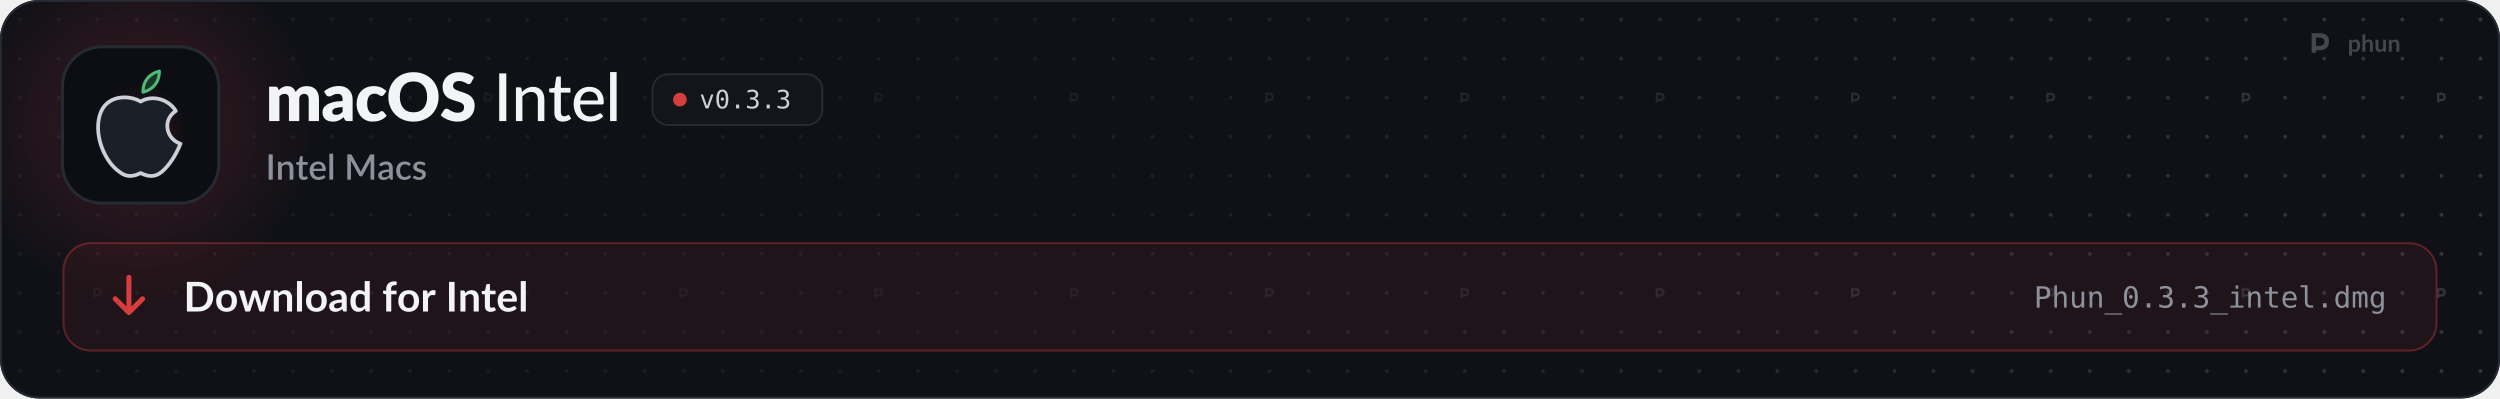
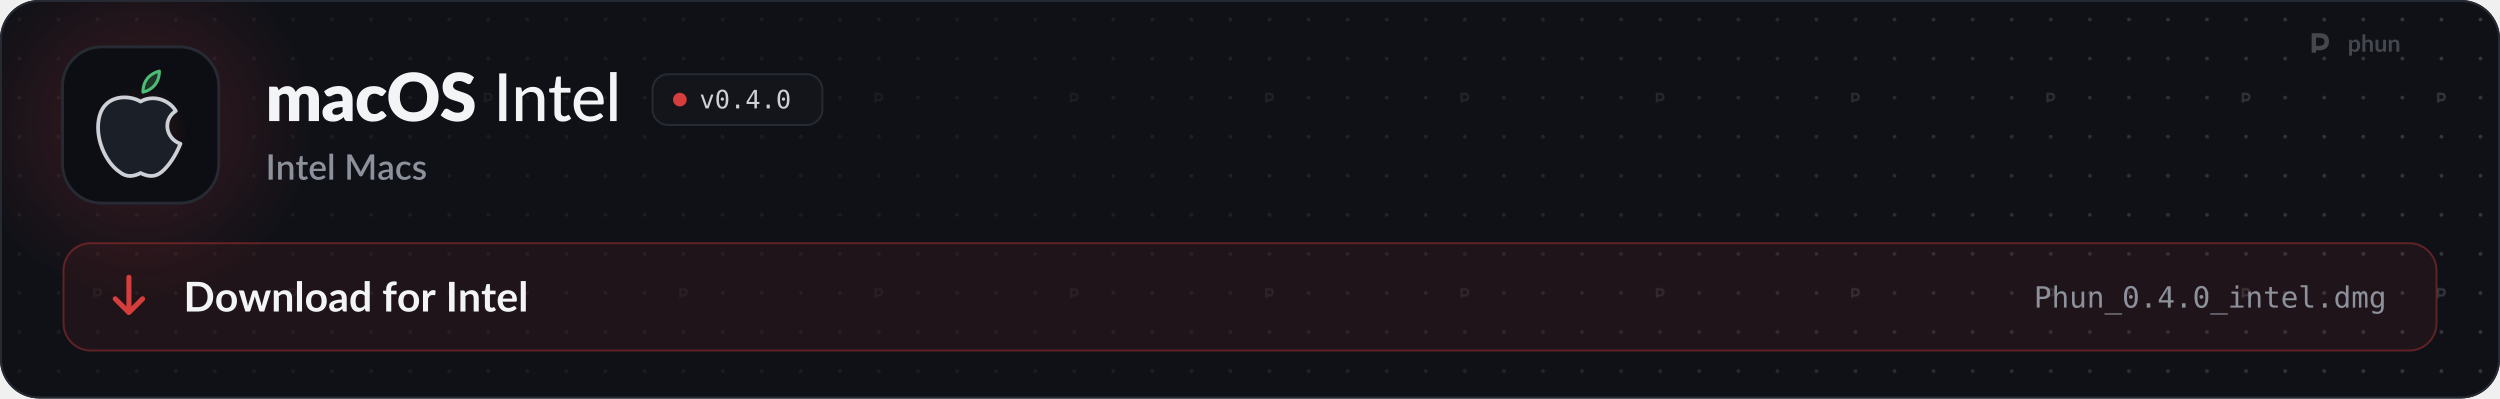
<svg xmlns="http://www.w3.org/2000/svg" width="1280" height="204" viewBox="0 0 1280 204" role="img" aria-labelledby="t d">
  <style>
  .pulse { animation: pulse 2.6s ease-in-out infinite; }
  .pulse.b { animation-delay: .5s; }
  .pulse.c { animation-delay: 1s; }
  @keyframes pulse { 0%, 100% { opacity: 1; } 50% { opacity: .35; } }
  .flow { stroke-dasharray: 4 6; animation: flow 1.6s linear infinite; }
  @keyframes flow { to { stroke-dashoffset: -20; } }
  .blink { animation: blink 1.1s steps(1) infinite; }
  @keyframes blink { 50% { opacity: 0; } }
  .rise { animation: rise .7s cubic-bezier(.2,.7,.2,1) both; }
  @keyframes rise { from { opacity: 0; transform: translateY(8px); } }
  .spin { transform-box: fill-box; transform-origin: center; animation: spin 6s linear infinite; }
  @keyframes spin { to { transform: rotate(360deg); } }
  .bob { animation: bob 3s ease-in-out infinite; }
  @keyframes bob { 50% { transform: translateY(-4px); } }

  .sway { transform-box: view-box; transform-origin: 52px 22px; animation: sway 3.2s ease-in-out infinite; }
  @keyframes sway { 0%, 100% { transform: rotate(-6deg); } 50% { transform: rotate(8deg); } }
  .pane { animation: pane 4s ease-in-out infinite; }
  @keyframes pane { 0%, 100% { opacity: .55; } 12%, 30% { opacity: 1; } 45% { opacity: .55; } }
  .waddle { transform-box: view-box; transform-origin: 50px 96px; animation: waddle 1.6s ease-in-out infinite; }
  @keyframes waddle { 0%, 100% { transform: rotate(-5deg); } 50% { transform: rotate(5deg); } }
  .lid { transform-box: fill-box; transform-origin: center; animation: lid 4.5s infinite; }
  @keyframes lid { 0%, 92%, 100% { transform: scaleY(1); } 95% { transform: scaleY(.1); } }
  .drop { animation: drop 1.8s ease-in-out infinite; }
  @keyframes drop { 0%, 100% { transform: translateY(-2px); } 50% { transform: translateY(3px); } }

  @media (prefers-reduced-motion: reduce) { * { animation: none !important; } }
</style>
  <defs>
    <path id="k108" d="M105 0L105 -1037L297 -1037Q355 -1037 373 -985L390 -929Q416 -956 444 -978.5Q472 -1001 504.5 -1017.5Q537 -1034 574.5 -1043.5Q612 -1053 657 -1053Q751 -1053 812.5 -1004.5Q874 -956 906 -875Q932 -923 969.5 -957Q1007 -991 1050.5 -1012Q1094 -1033 1142.5 -1043Q1191 -1053 1239 -1053Q1328 -1053 1397 -1026.5Q1466 -1000 1512.5 -949.5Q1559 -899 1583 -825.5Q1607 -752 1607 -659L1607 0L1297 0L1297 -659Q1297 -820 1159 -820Q1096 -820 1054.5 -778.5Q1013 -737 1013 -659L1013 0L703 0L703 -659Q703 -748 668 -784Q633 -820 565 -820Q523 -820 485.5 -801Q448 -782 415 -750L415 0L105 0Z" />
    <path id="k45" d="M640 -422Q547 -418 487 -406Q427 -394 392 -376Q357 -358 343.5 -335Q330 -312 330 -285Q330 -232 359 -210.5Q388 -189 444 -189Q504 -189 549 -210Q594 -231 640 -278L640 -422ZM82 -893Q176 -976 290.5 -1016.5Q405 -1057 536 -1057Q630 -1057 705.5 -1026.5Q781 -996 833.5 -941.5Q886 -887 914 -812Q942 -737 942 -648L942 0L800 0Q756 0 733.5 -12Q711 -24 696 -62L674 -119Q635 -86 599 -61Q563 -36 524.5 -18.5Q486 -1 442.5 7.5Q399 16 346 16Q275 16 217 -2.5Q159 -21 118.5 -57Q78 -93 56 -146.5Q34 -200 34 -270Q34 -326 62 -383.5Q90 -441 159 -488.5Q228 -536 345 -568Q462 -600 640 -604L640 -648Q640 -739 602.5 -779.5Q565 -820 496 -820Q441 -820 406 -808Q371 -796 343.5 -781Q316 -766 290 -754Q264 -742 228 -742Q196 -742 174 -758Q152 -774 138 -796L82 -893Z" />
    <path id="k49" d="M867 -791Q853 -774 840 -764Q827 -754 803 -754Q780 -754 761.5 -765Q743 -776 720 -789.5Q697 -803 666 -814Q635 -825 589 -825Q532 -825 490.5 -804Q449 -783 422 -744Q395 -705 382 -648.5Q369 -592 369 -521Q369 -372 426.5 -292Q484 -212 585 -212Q639 -212 670.5 -225.5Q702 -239 724 -255.5Q746 -272 764.5 -286Q783 -300 811 -300Q848 -300 867 -273L957 -162Q909 -107 856 -72.5Q803 -38 747.5 -18.5Q692 1 636 8.5Q580 16 527 16Q432 16 345.5 -20Q259 -56 193.5 -124.5Q128 -193 89.5 -293Q51 -393 51 -521Q51 -633 84.5 -730.5Q118 -828 183.5 -899.5Q249 -971 345.5 -1012Q442 -1053 569 -1053Q691 -1053 783 -1014Q875 -975 949 -900L867 -791Z" />
    <path id="k27" d="M1571 -729Q1571 -571 1516.5 -435Q1462 -299 1363 -198.5Q1264 -98 1124.5 -41Q985 16 815 16Q645 16 505 -41Q365 -98 265.5 -198.5Q166 -299 111.5 -435Q57 -571 57 -729Q57 -887 111.5 -1023Q166 -1159 265.5 -1259Q365 -1359 505 -1416Q645 -1473 815 -1473Q985 -1473 1124.5 -1415.5Q1264 -1358 1363 -1258Q1462 -1158 1516.5 -1022Q1571 -886 1571 -729ZM1225 -729Q1225 -837 1197 -923.5Q1169 -1010 1116.5 -1070Q1064 -1130 988 -1162Q912 -1194 815 -1194Q717 -1194 640.5 -1162Q564 -1130 511.5 -1070Q459 -1010 431 -923.5Q403 -837 403 -729Q403 -620 431 -533.5Q459 -447 511.5 -387Q564 -327 640.5 -295.5Q717 -264 815 -264Q912 -264 988 -295.5Q1064 -327 1116.5 -387Q1169 -447 1197 -533.5Q1225 -620 1225 -729Z" />
    <path id="k34" d="M946 -1161Q931 -1137 914.5 -1125Q898 -1113 872 -1113Q849 -1113 822.5 -1127.5Q796 -1142 762.5 -1160Q729 -1178 686 -1192.5Q643 -1207 588 -1207Q493 -1207 446.5 -1166.5Q400 -1126 400 -1057Q400 -1013 428 -984Q456 -955 501.5 -934Q547 -913 605.5 -895.5Q664 -878 725 -856.5Q786 -835 844.5 -806Q903 -777 948.5 -732Q994 -687 1022 -622.5Q1050 -558 1050 -467Q1050 -366 1015 -278Q980 -190 913.5 -124.5Q847 -59 749.5 -21.5Q652 16 528 16Q460 16 389.5 2Q319 -12 253 -37.5Q187 -63 129 -98Q71 -133 28 -176L128 -334Q140 -351 159.5 -362.5Q179 -374 202 -374Q232 -374 262.5 -355Q293 -336 331.5 -313Q370 -290 420 -271Q470 -252 538 -252Q630 -252 681 -292.5Q732 -333 732 -421Q732 -472 704 -504Q676 -536 630.5 -557Q585 -578 527 -594Q469 -610 408 -629.5Q347 -649 289 -677.5Q231 -706 185.5 -752.5Q140 -799 112 -868.5Q84 -938 84 -1040Q84 -1122 117 -1200Q150 -1278 214 -1339Q278 -1400 371 -1436.5Q464 -1473 584 -1473Q651 -1473 714.5 -1462.5Q778 -1452 835 -1431.5Q892 -1411 941.5 -1382.5Q991 -1354 1030 -1318L946 -1161Z" />
    <path id="m17" d="M391 0L177 0L177 -1436L391 -1436L391 0Z" />
    <path id="m109" d="M320 -875Q353 -910 389 -939Q425 -968 465.5 -988.5Q506 -1009 552.5 -1020.5Q599 -1032 652 -1032Q736 -1032 799.5 -1004Q863 -976 906 -925.5Q949 -875 971 -804Q993 -733 993 -647L993 0L797 0L797 -647Q797 -756 747 -816.5Q697 -877 594 -877Q519 -877 453.5 -841.5Q388 -806 332 -745L332 0L137 0L137 -1016L254 -1016Q295 -1016 305 -977L320 -875Z" />
    <path id="m124" d="M455 16Q332 16 265.5 -53Q199 -122 199 -250L199 -858L81 -858Q64 -858 52.5 -868.5Q41 -879 41 -900L41 -979L206 -1002L250 -1305Q254 -1322 265.5 -1331.5Q277 -1341 295 -1341L394 -1341L394 -1000L682 -1000L682 -858L394 -858L394 -263Q394 -203 423.5 -173.5Q453 -144 499 -144Q526 -144 545.5 -151Q565 -158 579 -166.5Q593 -175 603 -182Q613 -189 621 -189Q631 -189 636.5 -184.5Q642 -180 648 -170L706 -76Q658 -32 592 -8Q526 16 455 16Z" />
    <path id="m59" d="M810 -621Q810 -679 793.5 -728Q777 -777 745 -813Q713 -849 667 -869Q621 -889 561 -889Q438 -889 367.5 -818Q297 -747 278 -621L810 -621ZM971 -145Q935 -103 888 -72.5Q841 -42 788 -23Q735 -4 678.5 5Q622 14 567 14Q462 14 372.5 -21.5Q283 -57 217.5 -125.5Q152 -194 115.5 -295.5Q79 -397 79 -529Q79 -635 112 -726.5Q145 -818 206.5 -886Q268 -954 357 -993Q446 -1032 557 -1032Q650 -1032 728.5 -1001.5Q807 -971 864 -913Q921 -855 953.5 -770Q986 -685 986 -576Q986 -531 976 -515.5Q966 -500 939 -500L273 -500Q276 -409 299 -341.5Q322 -274 362.5 -229Q403 -184 459 -162Q515 -140 584 -140Q649 -140 696.5 -155Q744 -170 778.5 -187.5Q813 -205 836.5 -220Q860 -235 878 -235Q902 -235 915 -217L971 -145Z" />
    <path id="m1140" d="M337 -1476L337 0L141 0L141 -1476L337 -1476Z" />
    <path id="o89" d="M100 -1120L291 -1120L616 -180L942 -1120L1133 -1120L735 0L498 0L100 -1120Z" />
    <path id="o19" d="M483 -750Q483 -805 521.5 -845Q560 -885 614 -885Q670 -885 710 -845Q750 -805 750 -750Q750 -694 710.5 -655Q671 -616 614 -616Q558 -616 520.5 -654Q483 -692 483 -750ZM616 -1360Q475 -1360 405.5 -1208Q336 -1056 336 -745Q336 -435 405.5 -283Q475 -131 616 -131Q758 -131 827.5 -283Q897 -435 897 -745Q897 -1056 827.5 -1208Q758 -1360 616 -1360ZM616 -1520Q855 -1520 977.5 -1324Q1100 -1128 1100 -745Q1100 -363 977.5 -167Q855 29 616 29Q377 29 255 -167Q133 -363 133 -745Q133 -1128 255 -1324Q377 -1520 616 -1520Z" />
    <path id="o17" d="M489 -305L741 -305L741 0L489 0L489 -305Z" />
-     <path id="o22" d="M776 -799Q923 -760 1001 -660.5Q1079 -561 1079 -412Q1079 -206 940.5 -88.5Q802 29 557 29Q454 29 347 10Q240 -9 137 -45L137 -246Q239 -193 338 -167Q437 -141 535 -141Q701 -141 790 -216Q879 -291 879 -432Q879 -562 790 -638.5Q701 -715 549 -715L395 -715L395 -881L549 -881Q688 -881 766 -942Q844 -1003 844 -1112Q844 -1227 771.5 -1288.5Q699 -1350 565 -1350Q476 -1350 381 -1330Q286 -1310 182 -1270L182 -1456Q303 -1488 397.5 -1504Q492 -1520 565 -1520Q783 -1520 913.5 -1410.5Q1044 -1301 1044 -1120Q1044 -997 975.5 -915Q907 -833 776 -799Z" />
+     <path id="o23" d="M735 -1309L264 -520L735 -520L735 -1309ZM702 -1493L936 -1493L936 -520L1135 -520L1135 -356L936 -356L936 0L735 0L735 -356L102 -356L102 -547L702 -1493Z" />
    <path id="s17" d="M406 0L171 0L171 -1440L406 -1440L406 0Z" />
    <path id="s109" d="M332 -885Q365 -919 400.5 -946.5Q436 -974 476 -994Q516 -1014 561 -1025Q606 -1036 659 -1036Q743 -1036 806.5 -1008Q870 -980 913.5 -929Q957 -878 979 -806.5Q1001 -735 1001 -649L1001 0L787 0L787 -649Q787 -752 739.5 -809Q692 -866 595 -866Q523 -866 461.5 -833Q400 -800 346 -743L346 0L131 0L131 -1020L261 -1020Q305 -1020 317 -979L332 -885Z" />
    <path id="s124" d="M458 16Q331 16 262.5 -55.5Q194 -127 194 -257L194 -851L82 -851Q64 -851 51 -862.5Q38 -874 38 -897L38 -984L203 -1008L250 -1303Q255 -1320 267 -1330.5Q279 -1341 299 -1341L409 -1341L409 -1006L692 -1006L692 -851L409 -851L409 -272Q409 -217 436 -188Q463 -159 508 -159Q533 -159 551 -165.5Q569 -172 582 -179.5Q595 -187 604.5 -193.5Q614 -200 623 -200Q641 -200 652 -180L716 -75Q666 -31 598 -7.5Q530 16 458 16Z" />
    <path id="s59" d="M800 -625Q800 -679 784.5 -725.5Q769 -772 739 -806.5Q709 -841 664.5 -860.5Q620 -880 562 -880Q445 -880 378 -813Q311 -746 293 -625L800 -625ZM287 -493Q291 -406 314 -342.5Q337 -279 375.5 -237Q414 -195 467.5 -174.5Q521 -154 587 -154Q650 -154 696 -168.5Q742 -183 776 -200.5Q810 -218 834 -232.5Q858 -247 878 -247Q904 -247 918 -227L979 -148Q941 -103 893 -72Q845 -41 791 -21.5Q737 -2 680 6.5Q623 15 569 15Q463 15 372.5 -20.5Q282 -56 215.5 -125Q149 -194 111.5 -296Q74 -398 74 -531Q74 -637 107.5 -729Q141 -821 203.5 -889Q266 -957 355.5 -996.5Q445 -1036 558 -1036Q652 -1036 732 -1005.5Q812 -975 870 -916Q928 -857 960.5 -771.5Q993 -686 993 -577Q993 -527 982 -510Q971 -493 942 -493L287 -493Z" />
    <path id="s1140" d="M350 -1480L350 0L135 0L135 -1480L350 -1480Z" />
    <path id="s24" d="M1703 -1440L1703 0L1497 0L1497 -987Q1497 -1011 1498.5 -1039.5Q1500 -1068 1503 -1097L1040 -242Q1013 -189 957 -189L924 -189Q867 -189 841 -242L371 -1099Q374 -1070 375.5 -1041Q377 -1012 377 -987L377 0L171 0L171 -1440L346 -1440Q377 -1440 394 -1434.5Q411 -1429 425 -1401L887 -564Q902 -535 915.5 -504.5Q929 -474 940 -442Q952 -474 965.5 -505.5Q979 -537 994 -566L1449 -1401Q1463 -1429 1480 -1434.5Q1497 -1440 1528 -1440L1703 -1440Z" />
    <path id="s45" d="M676 -446Q561 -442 482 -427.5Q403 -413 354 -390.5Q305 -368 283.5 -337Q262 -306 262 -269Q262 -233 273.5 -207.5Q285 -182 305.5 -165.5Q326 -149 353.5 -141.5Q381 -134 414 -134Q498 -134 558.5 -165.5Q619 -197 676 -257L676 -446ZM106 -878Q279 -1039 518 -1039Q606 -1039 674.5 -1010.5Q743 -982 789.5 -930Q836 -878 860.5 -806.5Q885 -735 885 -648L885 0L789 0Q758 0 742 -9.5Q726 -19 715 -48L694 -131Q655 -96 617 -68.5Q579 -41 538.5 -22Q498 -3 451.5 6.5Q405 16 349 16Q287 16 233.5 -1Q180 -18 141 -52.5Q102 -87 79.5 -138Q57 -189 57 -258Q57 -317 88.5 -373Q120 -429 192.5 -473.5Q265 -518 383.5 -547Q502 -576 676 -580L676 -648Q676 -758 629 -812Q582 -866 491 -866Q429 -866 387 -850.5Q345 -835 314 -817Q283 -799 259 -783.5Q235 -768 208 -768Q186 -768 170.5 -779.5Q155 -791 145 -808L106 -878Z" />
    <path id="s49" d="M852 -820Q842 -807 833 -800Q824 -793 807 -793Q790 -793 771.5 -805Q753 -817 727.5 -831.5Q702 -846 666 -858Q630 -870 576 -870Q506 -870 453.5 -845Q401 -820 365.5 -773.5Q330 -727 312.5 -660.5Q295 -594 295 -511Q295 -425 314 -358Q333 -291 368.5 -245Q404 -199 454.5 -175Q505 -151 568 -151Q630 -151 669 -166Q708 -181 734 -199Q760 -217 778.5 -232Q797 -247 818 -247Q844 -247 858 -227L919 -148Q882 -103 837 -72Q792 -41 742 -21.5Q692 -2 638 6.5Q584 15 529 15Q434 15 351.5 -20.5Q269 -56 207.5 -123.5Q146 -191 110.5 -288.5Q75 -386 75 -511Q75 -624 107 -720.5Q139 -817 200.5 -887Q262 -957 353 -996.5Q444 -1036 563 -1036Q674 -1036 758.5 -1000Q843 -964 909 -898L852 -820Z" />
    <path id="s118" d="M740 -835Q732 -821 722 -815Q712 -809 697 -809Q680 -809 660 -819.5Q640 -830 613 -843Q586 -856 549.5 -866.5Q513 -877 464 -877Q424 -877 391.5 -867.5Q359 -858 336.5 -840.5Q314 -823 302 -799.5Q290 -776 290 -749Q290 -713 312 -689Q334 -665 370 -647.5Q406 -630 452 -616Q498 -602 546 -586Q594 -570 640 -549Q686 -528 722 -497.5Q758 -467 780 -423.5Q802 -380 802 -318Q802 -246 776 -185Q750 -124 700 -79Q650 -34 575.5 -9Q501 16 405 16Q352 16 302.5 6.5Q253 -3 208.5 -19.5Q164 -36 125.5 -59Q87 -82 57 -109L107 -191Q116 -206 129.5 -214.5Q143 -223 163 -223Q184 -223 204.5 -209.5Q225 -196 252.5 -180Q280 -164 319 -150.5Q358 -137 416 -137Q464 -137 499 -148.5Q534 -160 557 -180Q580 -200 591 -225.5Q602 -251 602 -280Q602 -319 580 -344Q558 -369 521.5 -387Q485 -405 438.5 -419Q392 -433 344 -449Q296 -465 249.5 -486Q203 -507 166.5 -539.5Q130 -572 108 -618.5Q86 -665 86 -732Q86 -793 110.5 -848Q135 -903 182.5 -945Q230 -987 299.5 -1011.5Q369 -1036 460 -1036Q563 -1036 647 -1003Q731 -970 788 -913L740 -835Z" />
    <path id="b9" d="M1445 -723Q1445 -564 1392 -431Q1339 -298 1243 -202Q1147 -106 1012 -53Q877 0 712 0L161 0L161 -1446L712 -1446Q877 -1446 1012 -1392.5Q1147 -1339 1243 -1243.5Q1339 -1148 1392 -1015Q1445 -882 1445 -723ZM1169 -723Q1169 -842 1137.5 -936.5Q1106 -1031 1046.5 -1096.5Q987 -1162 902.5 -1197Q818 -1232 712 -1232L431 -1232L431 -214L712 -214Q818 -214 902.5 -249Q987 -284 1046.5 -349.5Q1106 -415 1137.5 -509.5Q1169 -604 1169 -723Z" />
    <path id="b111" d="M576 -1042Q690 -1042 783.5 -1005Q877 -968 943.5 -900Q1010 -832 1046 -734Q1082 -636 1082 -515Q1082 -393 1046 -295Q1010 -197 943.5 -128Q877 -59 783.5 -22Q690 15 576 15Q461 15 367 -22Q273 -59 206.5 -128Q140 -197 103.5 -295Q67 -393 67 -515Q67 -636 103.5 -734Q140 -832 206.5 -900Q273 -968 367 -1005Q461 -1042 576 -1042ZM576 -175Q704 -175 765.5 -261Q827 -347 827 -513Q827 -679 765.5 -766Q704 -853 576 -853Q446 -853 383.5 -765.5Q321 -678 321 -513Q321 -348 383.5 -261.5Q446 -175 576 -175Z" />
    <path id="b137" d="M1587 -1026L1261 0L1063 0Q1029 0 1016 -44L832 -637Q823 -667 815.5 -696.5Q808 -726 803 -756Q797 -726 789.5 -695.5Q782 -665 773 -635L586 -44Q574 0 533 0L343 0L18 -1026L215 -1026Q242 -1026 261 -1013Q280 -1000 286 -980L433 -432Q444 -387 452.5 -344Q461 -301 467 -258Q478 -301 490.5 -344Q503 -387 517 -432L687 -982Q693 -1002 710.5 -1015Q728 -1028 753 -1028L862 -1028Q888 -1028 906.5 -1015Q925 -1002 931 -982L1096 -432Q1109 -387 1120.5 -343.5Q1132 -300 1143 -257Q1156 -342 1180 -432L1331 -980Q1338 -1000 1356 -1013Q1374 -1026 1399 -1026L1587 -1026Z" />
    <path id="b109" d="M353 -900Q384 -931 418.5 -957.5Q453 -984 491.5 -1002.5Q530 -1021 574 -1031.5Q618 -1042 670 -1042Q754 -1042 819 -1013.5Q884 -985 927.5 -933.5Q971 -882 993.5 -810.5Q1016 -739 1016 -653L1016 0L769 0L769 -653Q769 -747 726 -798.5Q683 -850 595 -850Q531 -850 475 -821Q419 -792 369 -742L369 0L122 0L122 -1026L273 -1026Q321 -1026 336 -981L353 -900Z" />
    <path id="b1140" d="M372 -1486L372 0L125 0L125 -1486L372 -1486Z" />
    <path id="b45" d="M664 -438Q557 -433 484 -419.5Q411 -406 367 -385Q323 -364 304 -336Q285 -308 285 -275Q285 -210 323.5 -182Q362 -154 424 -154Q500 -154 555.5 -181.5Q611 -209 664 -265L664 -438ZM98 -883Q275 -1045 524 -1045Q614 -1045 685 -1015.5Q756 -986 805 -933.5Q854 -881 879.5 -808Q905 -735 905 -648L905 0L793 0Q758 0 739 -10.5Q720 -21 709 -53L687 -127Q648 -92 611 -65.5Q574 -39 534 -21Q494 -3 448.5 6.5Q403 16 348 16Q283 16 228 -1.5Q173 -19 133 -54Q93 -89 71 -141Q49 -193 49 -262Q49 -301 62 -339.5Q75 -378 104.5 -413Q134 -448 181 -479Q228 -510 296.5 -533Q365 -556 456 -570.5Q547 -585 664 -588L664 -648Q664 -751 620 -800.5Q576 -850 493 -850Q433 -850 393.5 -836Q354 -822 324 -804.5Q294 -787 269.5 -773Q245 -759 215 -759Q189 -759 171 -772.5Q153 -786 142 -804L98 -883Z" />
    <path id="b55" d="M766 -764Q724 -815 674.5 -836Q625 -857 568 -857Q512 -857 467 -836Q422 -815 390 -772.5Q358 -730 341 -664.5Q324 -599 324 -510Q324 -420 338.5 -357.5Q353 -295 380 -255.5Q407 -216 446 -198.5Q485 -181 533 -181Q610 -181 664 -213Q718 -245 766 -304L766 -764ZM1013 -1486L1013 0L862 0Q813 0 800 -45L779 -144Q717 -73 636.5 -29Q556 15 449 15Q365 15 295 -20Q225 -55 174.5 -121.5Q124 -188 96.5 -286Q69 -384 69 -510Q69 -624 100 -722Q131 -820 189 -892Q247 -964 328 -1004.5Q409 -1045 510 -1045Q596 -1045 657 -1018Q718 -991 766 -945L766 -1486L1013 -1486Z" />
    <path id="b61" d="M194 0L194 -840L105 -854Q76 -860 58.5 -874.5Q41 -889 41 -916L41 -1017L194 -1017L194 -1093Q194 -1181 220.5 -1251Q247 -1321 296.5 -1370Q346 -1419 417 -1445Q488 -1471 577 -1471Q648 -1471 709 -1452L704 -1328Q703 -1314 696 -1305.5Q689 -1297 677.5 -1292.5Q666 -1288 651 -1286.5Q636 -1285 619 -1285Q575 -1285 540.5 -1275.5Q506 -1266 482 -1242.5Q458 -1219 445.5 -1180.5Q433 -1142 433 -1085L433 -1017L700 -1017L700 -841L441 -841L441 0L194 0Z" />
    <path id="b117" d="M355 -848Q403 -940 469 -992.5Q535 -1045 625 -1045Q696 -1045 739 -1014L723 -829Q718 -811 708.5 -803.5Q699 -796 683 -796Q668 -796 638.5 -801Q609 -806 581 -806Q540 -806 508 -794Q476 -782 450.5 -759.5Q425 -737 405.5 -705Q386 -673 369 -632L369 0L122 0L122 -1026L267 -1026Q305 -1026 320 -1012.5Q335 -999 340 -964L355 -848Z" />
    <path id="b17" d="M431 0L161 0L161 -1446L431 -1446L431 0Z" />
    <path id="b124" d="M464 16Q330 16 258.5 -59.5Q187 -135 187 -268L187 -841L82 -841Q62 -841 48 -854Q34 -867 34 -893L34 -991L199 -1018L251 -1298Q256 -1318 270 -1329Q284 -1340 306 -1340L434 -1340L434 -1017L708 -1017L708 -841L434 -841L434 -285Q434 -237 457.5 -210Q481 -183 522 -183Q545 -183 560.5 -188.5Q576 -194 587.5 -200Q599 -206 608 -211.5Q617 -217 626 -217Q637 -217 644 -211.5Q651 -206 659 -195L733 -75Q679 -30 609 -7Q539 16 464 16Z" />
    <path id="b59" d="M783 -631Q783 -679 769.5 -721.5Q756 -764 729 -796Q702 -828 660.5 -846.5Q619 -865 564 -865Q457 -865 395.5 -804Q334 -743 317 -631L783 -631ZM312 -482Q318 -403 340 -345.5Q362 -288 398 -250.5Q434 -213 483.5 -194.5Q533 -176 593 -176Q653 -176 696.5 -190Q740 -204 772.5 -221Q805 -238 829.5 -252Q854 -266 877 -266Q908 -266 923 -243L994 -153Q953 -105 902 -72.5Q851 -40 795.5 -20.5Q740 -1 682.5 7Q625 15 571 15Q464 15 372 -20.5Q280 -56 212 -125.5Q144 -195 105 -297.5Q66 -400 66 -535Q66 -640 100 -732.5Q134 -825 197.5 -893.5Q261 -962 352.5 -1002Q444 -1042 559 -1042Q656 -1042 738 -1011Q820 -980 879 -920.5Q938 -861 971.5 -774.5Q1005 -688 1005 -577Q1005 -521 993 -501.5Q981 -482 947 -482L312 -482Z" />
    <path id="o51" d="M399 -1327L399 -766L633 -766Q773 -766 851.5 -840Q930 -914 930 -1047Q930 -1180 852 -1253.5Q774 -1327 633 -1327L399 -1327ZM197 -1493L633 -1493Q883 -1493 1012 -1379.5Q1141 -1266 1141 -1047Q1141 -826 1012.5 -713Q884 -600 633 -600L399 -600L399 0L197 0L197 -1493Z" />
    <path id="o75" d="M1051 -694L1051 0L866 0L866 -694Q866 -845 813 -916Q760 -987 647 -987Q518 -987 448.5 -895.5Q379 -804 379 -633L379 0L195 0L195 -1556L379 -1556L379 -952Q428 -1048 512 -1097.5Q596 -1147 711 -1147Q882 -1147 966.5 -1034.5Q1051 -922 1051 -694Z" />
    <path id="o88" d="M195 -424L195 -1118L379 -1118L379 -424Q379 -273 432.5 -202Q486 -131 598 -131Q728 -131 797 -222.5Q866 -314 866 -485L866 -1118L1051 -1118L1051 0L866 0L866 -168Q817 -71 732.5 -21Q648 29 535 29Q363 29 279 -83.5Q195 -196 195 -424Z" />
    <path id="o81" d="M1051 -694L1051 0L866 0L866 -694Q866 -845 813 -916Q760 -987 647 -987Q518 -987 448.5 -895.5Q379 -804 379 -633L379 0L195 0L195 -1120L379 -1120L379 -952Q428 -1048 512 -1097.5Q596 -1147 711 -1147Q882 -1147 966.5 -1034.5Q1051 -922 1051 -694Z" />
    <path id="o66" d="M1233 403L1233 483L0 483L0 403L1233 403Z" />
    <path id="o76" d="M256 -1120L727 -1120L727 -143L1092 -143L1092 0L178 0L178 -143L543 -143L543 -977L256 -977L256 -1120ZM543 -1556L727 -1556L727 -1323L543 -1323L543 -1556Z" />
    <path id="o87" d="M614 -1438L614 -1120L1032 -1120L1032 -977L614 -977L614 -369Q614 -245 661 -196Q708 -147 825 -147L1032 -147L1032 0L807 0Q600 0 515 -83Q430 -166 430 -369L430 -977L131 -977L131 -1120L430 -1120L430 -1438L614 -1438Z" />
    <path id="o72" d="M1112 -606L1112 -516L315 -516L315 -510Q315 -327 410.5 -227Q506 -127 680 -127Q768 -127 864 -155Q960 -183 1069 -240L1069 -57Q964 -14 866.5 7.5Q769 29 678 29Q417 29 270 -127.5Q123 -284 123 -559Q123 -827 267 -987Q411 -1147 651 -1147Q865 -1147 988.5 -1002Q1112 -857 1112 -606ZM928 -660Q924 -822 851.5 -906.5Q779 -991 643 -991Q510 -991 424 -903Q338 -815 322 -659L928 -660Z" />
    <path id="o79" d="M639 -406Q639 -282 684.5 -219Q730 -156 819 -156L1034 -156L1034 0L801 0Q636 0 545.5 -106Q455 -212 455 -406L455 -1423L160 -1423L160 -1567L639 -1567L639 -406Z" />
    <path id="o71" d="M858 -977L858 -1556L1042 -1556L1042 0L858 0L858 -141Q812 -58 735.5 -14.5Q659 29 559 29Q356 29 239.5 -128.5Q123 -286 123 -563Q123 -836 240 -991.5Q357 -1147 559 -1147Q660 -1147 737 -1103.5Q814 -1060 858 -977ZM317 -559Q317 -345 385 -236Q453 -127 586 -127Q719 -127 788.5 -237Q858 -347 858 -559Q858 -772 788.5 -881.5Q719 -991 586 -991Q453 -991 385 -882Q317 -773 317 -559Z" />
    <path id="o80" d="M676 -1006Q710 -1078 762.5 -1112.5Q815 -1147 889 -1147Q1024 -1147 1079.5 -1042.5Q1135 -938 1135 -649L1135 0L967 0L967 -641Q967 -878 940.5 -935.5Q914 -993 844 -993Q764 -993 734.5 -931.5Q705 -870 705 -641L705 0L537 0L537 -641Q537 -881 508.5 -937Q480 -993 406 -993Q333 -993 304.5 -931.5Q276 -870 276 -641L276 0L109 0L109 -1120L276 -1120L276 -1024Q309 -1084 358.5 -1115.5Q408 -1147 471 -1147Q547 -1147 597.5 -1112Q648 -1077 676 -1006Z" />
    <path id="o74" d="M858 -569Q858 -776 790.5 -883.5Q723 -991 594 -991Q459 -991 388 -883.5Q317 -776 317 -569Q317 -362 388.5 -253.5Q460 -145 596 -145Q723 -145 790.5 -254Q858 -363 858 -569ZM1042 -72Q1042 180 923 310Q804 440 573 440Q497 440 414 426Q331 412 248 385L248 203Q346 249 426 271Q506 293 573 293Q722 293 790 212Q858 131 858 -45L858 -53L858 -178Q814 -84 738 -38Q662 8 553 8Q357 8 240 -149Q123 -306 123 -569Q123 -833 240 -990Q357 -1147 553 -1147Q661 -1147 736 -1104Q811 -1061 858 -971L858 -1116L1042 -1116L1042 -72Z" />
    <path id="b114" d="M369 -266Q411 -215 460.5 -194Q510 -173 568 -173Q624 -173 669 -194Q714 -215 745.5 -258Q777 -301 794 -366.5Q811 -432 811 -521Q811 -611 796.5 -673.5Q782 -736 755 -775Q728 -814 689.5 -832Q651 -850 602 -850Q525 -850 471 -817.5Q417 -785 369 -726L369 -266ZM356 -886Q419 -957 499 -1001Q579 -1045 687 -1045Q771 -1045 840.5 -1010Q910 -975 960.5 -908.5Q1011 -842 1038.5 -744.5Q1066 -647 1066 -521Q1066 -406 1035 -308Q1004 -210 946.5 -138Q889 -66 807.5 -25.5Q726 15 625 15Q539 15 478 -11.5Q417 -38 369 -85L369 335L122 335L122 -1026L273 -1026Q321 -1026 336 -981L356 -886Z" />
    <path id="b95" d="M369 -916Q429 -972 501 -1007Q573 -1042 670 -1042Q754 -1042 819 -1013.5Q884 -985 927.5 -933.5Q971 -882 993.5 -810.5Q1016 -739 1016 -653L1016 0L769 0L769 -653Q769 -747 726 -798.5Q683 -850 595 -850Q531 -850 475 -821Q419 -792 369 -742L369 0L122 0L122 -1486L369 -1486L369 -916Z" />
    <path id="b134" d="M1006 -1026L1006 0L855 0Q806 0 793 -45L776 -127Q713 -63 637 -23.5Q561 16 458 16Q374 16 309.5 -12.5Q245 -41 201 -93Q157 -145 134.5 -216.5Q112 -288 112 -374L112 -1026L359 -1026L359 -374Q359 -280 402.5 -228.5Q446 -177 533 -177Q597 -177 653 -205.5Q709 -234 759 -284L759 -1026L1006 -1026Z" />
    <clipPath id="card">
      <rect width="1280" height="204" rx="20" />
    </clipPath>
    <pattern id="dots" width="100" height="100" patternUnits="userSpaceOnUse">
      <circle cx="10" cy="10" r="1" fill="#fff" />
      <circle cx="30" cy="10" r="1" fill="#fff" />
      <circle cx="50" cy="10" r="1" fill="#fff" />
      <circle cx="70" cy="10" r="1" fill="#fff" />
      <circle cx="90" cy="10" r="1" fill="#fff" />
      <circle cx="10" cy="30" r="1" fill="#fff" />
      <circle cx="30" cy="30" r="1" fill="#fff" />
      <circle cx="50" cy="30" r="1" fill="#fff" />
      <circle cx="70" cy="30" r="1" fill="#fff" />
      <circle cx="90" cy="30" r="1" fill="#fff" />
      <circle cx="10" cy="50" r="1" fill="#fff" />
      <circle cx="30" cy="50" r="1" fill="#fff" />
      <circle cx="70" cy="50" r="1" fill="#fff" />
      <circle cx="90" cy="50" r="1" fill="#fff" />
      <circle cx="10" cy="70" r="1" fill="#fff" />
      <circle cx="30" cy="70" r="1" fill="#fff" />
      <circle cx="50" cy="70" r="1" fill="#fff" />
      <circle cx="70" cy="70" r="1" fill="#fff" />
      <circle cx="90" cy="70" r="1" fill="#fff" />
      <circle cx="10" cy="90" r="1" fill="#fff" />
      <circle cx="30" cy="90" r="1" fill="#fff" />
      <circle cx="50" cy="90" r="1" fill="#fff" />
      <circle cx="70" cy="90" r="1" fill="#fff" />
      <circle cx="90" cy="90" r="1" fill="#fff" />
      <path d="M78 48H144C204 48 220 80 220 116C220 156 198 188 140 188H114V208H78ZM114 84V152H138C170 152 184 136 184 116C184 96 168 84 138 84Z" transform="translate(46 46) scale(0.03125) translate(-21 0)" fill="#fff" fill-rule="evenodd" />
    </pattern>
    <linearGradient id="fade" x1="0" x2="1" y1="0" y2="0">
      <stop offset="0.4" stop-color="#fff" stop-opacity=".05" />
      <stop offset="1" stop-color="#fff" stop-opacity=".16" />
    </linearGradient>
    <mask id="dotmask">
      <rect width="1280" height="204" fill="url(#fade)" />
    </mask>
    <radialGradient id="glow">
      <stop offset="0" stop-color="#d63d3d" stop-opacity=".22" />
      <stop offset="1" stop-color="#d63d3d" stop-opacity="0" />
    </radialGradient>
  </defs>
  <g clip-path="url(#card)">
    <rect width="1280" height="204" fill="#0f1117" />
    <rect width="1280" height="204" fill="url(#dots)" mask="url(#dotmask)" />
    <circle cx="72.0" cy="64.0" r="90" fill="url(#glow)" />
    <rect x="32" y="24" width="80" height="80" rx="20" fill="#0c0e13" stroke="#262a33" stroke-width="1.5" />
    <g transform="translate(42 34) scale(.6)">
      <circle cx="50" cy="56" r="40" fill="url(#glow)" class="pulse" />
      <path d="M50 30C40 24 20 24 15 42C10 60 20 82 32 90C38 95 44 94 50 91C56 94 62 95 68 90C74 85 80 76 84 66C72 62 68 46 80 38C74 28 60 24 50 30Z" fill="#1b1f27" stroke="#cdd0d6" stroke-width="3.2" stroke-linecap="round" stroke-linejoin="round" />
      <g class="sway">
        <path d="M52 22C52 12 58 6 66 4C66 14 60 20 52 22Z" fill="#1d3526" stroke="#4ebc76" stroke-width="2.6" stroke-linecap="round" stroke-linejoin="round" />
      </g>
    </g>
    <g fill="#f3f4f6" transform="translate(136 62) scale(0.017)">
      <use href="#k108" x="0" />
      <use href="#k45" x="1678" />
      <use href="#k49" x="2690" />
      <use href="#k27" x="3639" />
      <use href="#k34" x="5245" />
    </g>
    <g fill="#f3f4f6" transform="translate(252.584 62) scale(0.017)">
      <use href="#m17" x="0" />
      <use href="#m109" x="544" />
      <use href="#m124" x="1640" />
      <use href="#m59" x="2340" />
      <use href="#m1140" x="3376" />
    </g>
    <rect x="334.1" y="38" width="86.96" height="26" rx="8" fill="#13151b" stroke="#262a33" stroke-width="1" />
    <circle cx="348.1" cy="51" r="3.5" fill="#d63d3d" class="pulse" />
    <g fill="#cdd0d6" transform="translate(358.1 55.5) scale(0.00635)">
      <use href="#o89" x="0" />
      <use href="#o19" x="1233" />
      <use href="#o17" x="2466" />
-       <use href="#o22" x="3699" />
+       <use href="#o23" x="3699" />
      <use href="#o17" x="4932" />
-       <use href="#o22" x="6165" />
+       <use href="#o19" x="6165" />
    </g>
    <g fill="#8c919b" transform="translate(136 92) scale(0.009)">
      <use href="#s17" x="0" />
      <use href="#s109" x="577" />
      <use href="#s124" x="1699" />
      <use href="#s59" x="2430" />
      <use href="#s1140" x="3492" />
      <use href="#s24" x="4475" />
      <use href="#s45" x="6349" />
      <use href="#s49" x="7354" />
      <use href="#s118" x="8314" />
    </g>
    <rect x="32.5" y="124.5" width="1215" height="55" rx="14" fill="#d63d3d" fill-opacity=".08" stroke="#d63d3d" stroke-opacity=".38" />
    <g class="drop">
      <path d="M66 142.0v18m-7-7 7 7 7-7" fill="none" stroke="#d63d3d" stroke-width="2.6" stroke-linecap="round" stroke-linejoin="round" />
    </g>
    <g fill="#f3f4f6" transform="translate(94 159.5) scale(0.0105)">
      <use href="#b9" x="0" />
      <use href="#b111" x="1521" />
      <use href="#b137" x="2670" />
      <use href="#b109" x="4275" />
      <use href="#b1140" x="5403" />
      <use href="#b111" x="5900" />
      <use href="#b45" x="7049" />
      <use href="#b55" x="8064" />
      <use href="#b61" x="9685" />
      <use href="#b111" x="10402" />
      <use href="#b117" x="11551" />
      <use href="#b17" x="12783" />
      <use href="#b109" x="13376" />
      <use href="#b124" x="14504" />
      <use href="#b59" x="15248" />
      <use href="#b1140" x="16316" />
    </g>
    <g fill="#8c919b" transform="translate(1041.38 157.5) scale(0.00732)">
      <use href="#o51" x="0" />
      <use href="#o75" x="1233" />
      <use href="#o88" x="2466" />
      <use href="#o81" x="3699" />
      <use href="#o66" x="4932" />
      <use href="#o19" x="6165" />
      <use href="#o17" x="7398" />
-       <use href="#o22" x="8631" />
+       <use href="#o23" x="8631" />
      <use href="#o17" x="9864" />
-       <use href="#o22" x="11097" />
+       <use href="#o19" x="11097" />
      <use href="#o66" x="12330" />
      <use href="#o76" x="13563" />
      <use href="#o81" x="14796" />
      <use href="#o87" x="16029" />
      <use href="#o72" x="17262" />
      <use href="#o79" x="18495" />
      <use href="#o17" x="19728" />
      <use href="#o71" x="20961" />
      <use href="#o80" x="22194" />
      <use href="#o74" x="23427" />
    </g>
    <g opacity=".42">
      <path d="M78 48H144C204 48 220 80 220 116C220 156 198 188 140 188H114V208H78ZM114 84V152H138C170 152 184 136 184 116C184 96 168 84 138 84Z" transform="translate(1180 14) scale(0.0625) translate(-21 0)" fill="#8c919b" fill-rule="evenodd" />
      <g fill="#8c919b" transform="translate(1202 26.5) scale(0.006)">
        <use href="#b114" x="0" />
        <use href="#b95" x="1136" />
        <use href="#b134" x="2264" />
        <use href="#b109" x="3392" />
      </g>
    </g>
  </g>
  <rect x=".5" y=".5" width="1279" height="203" rx="19.5" fill="none" stroke="#262a33" />
</svg>
